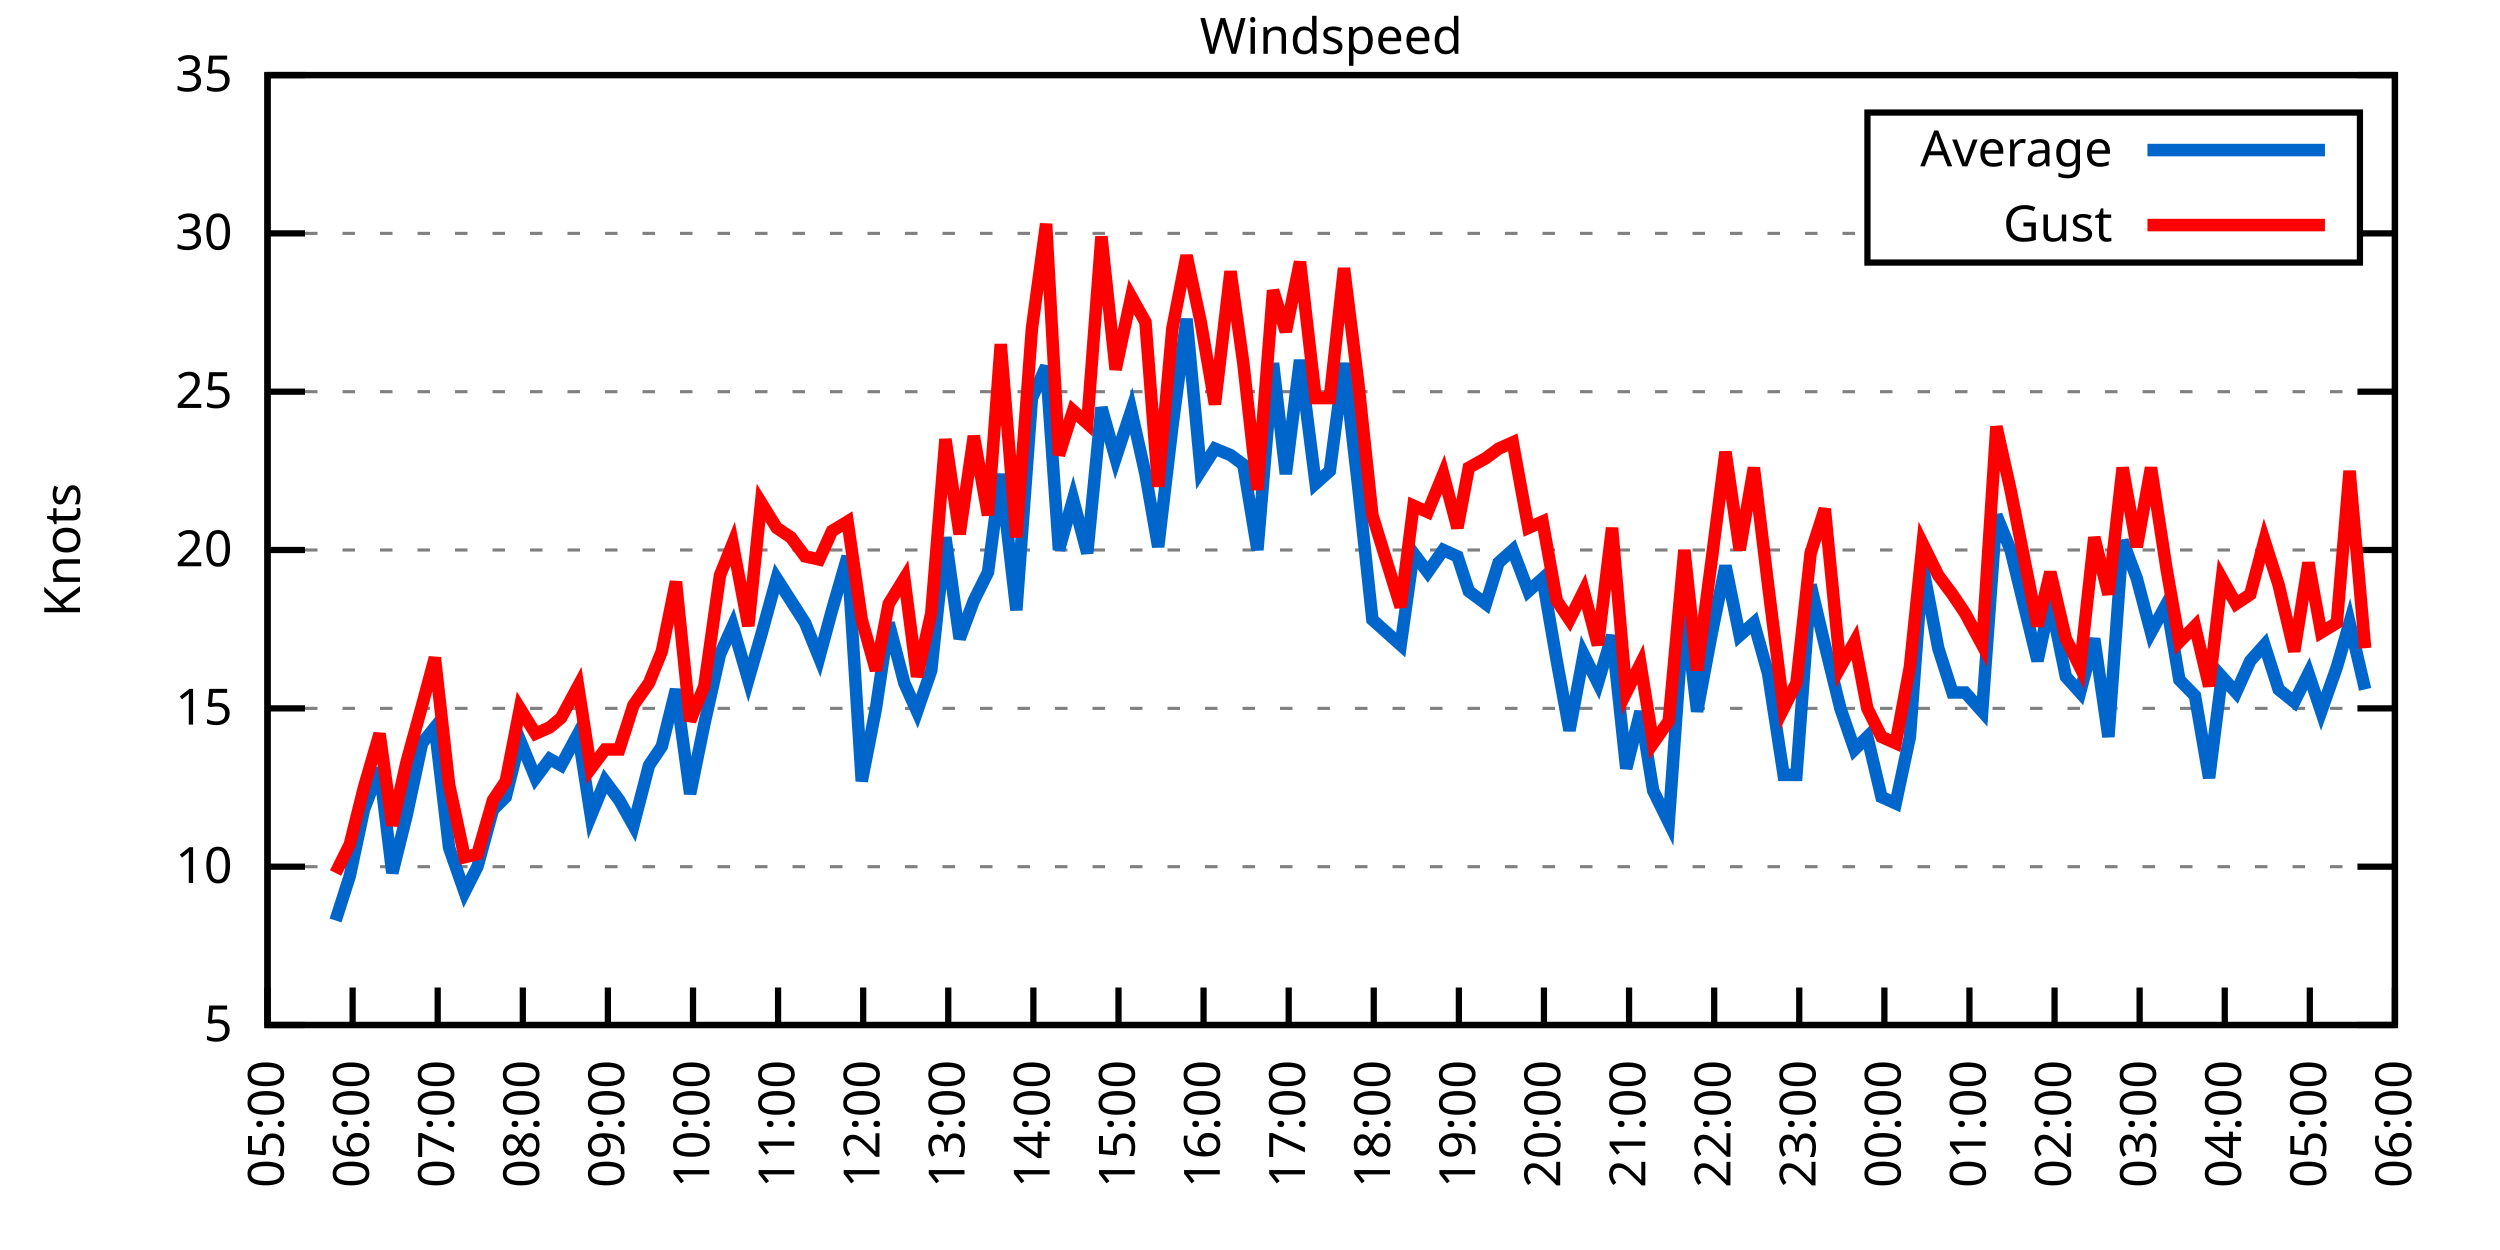
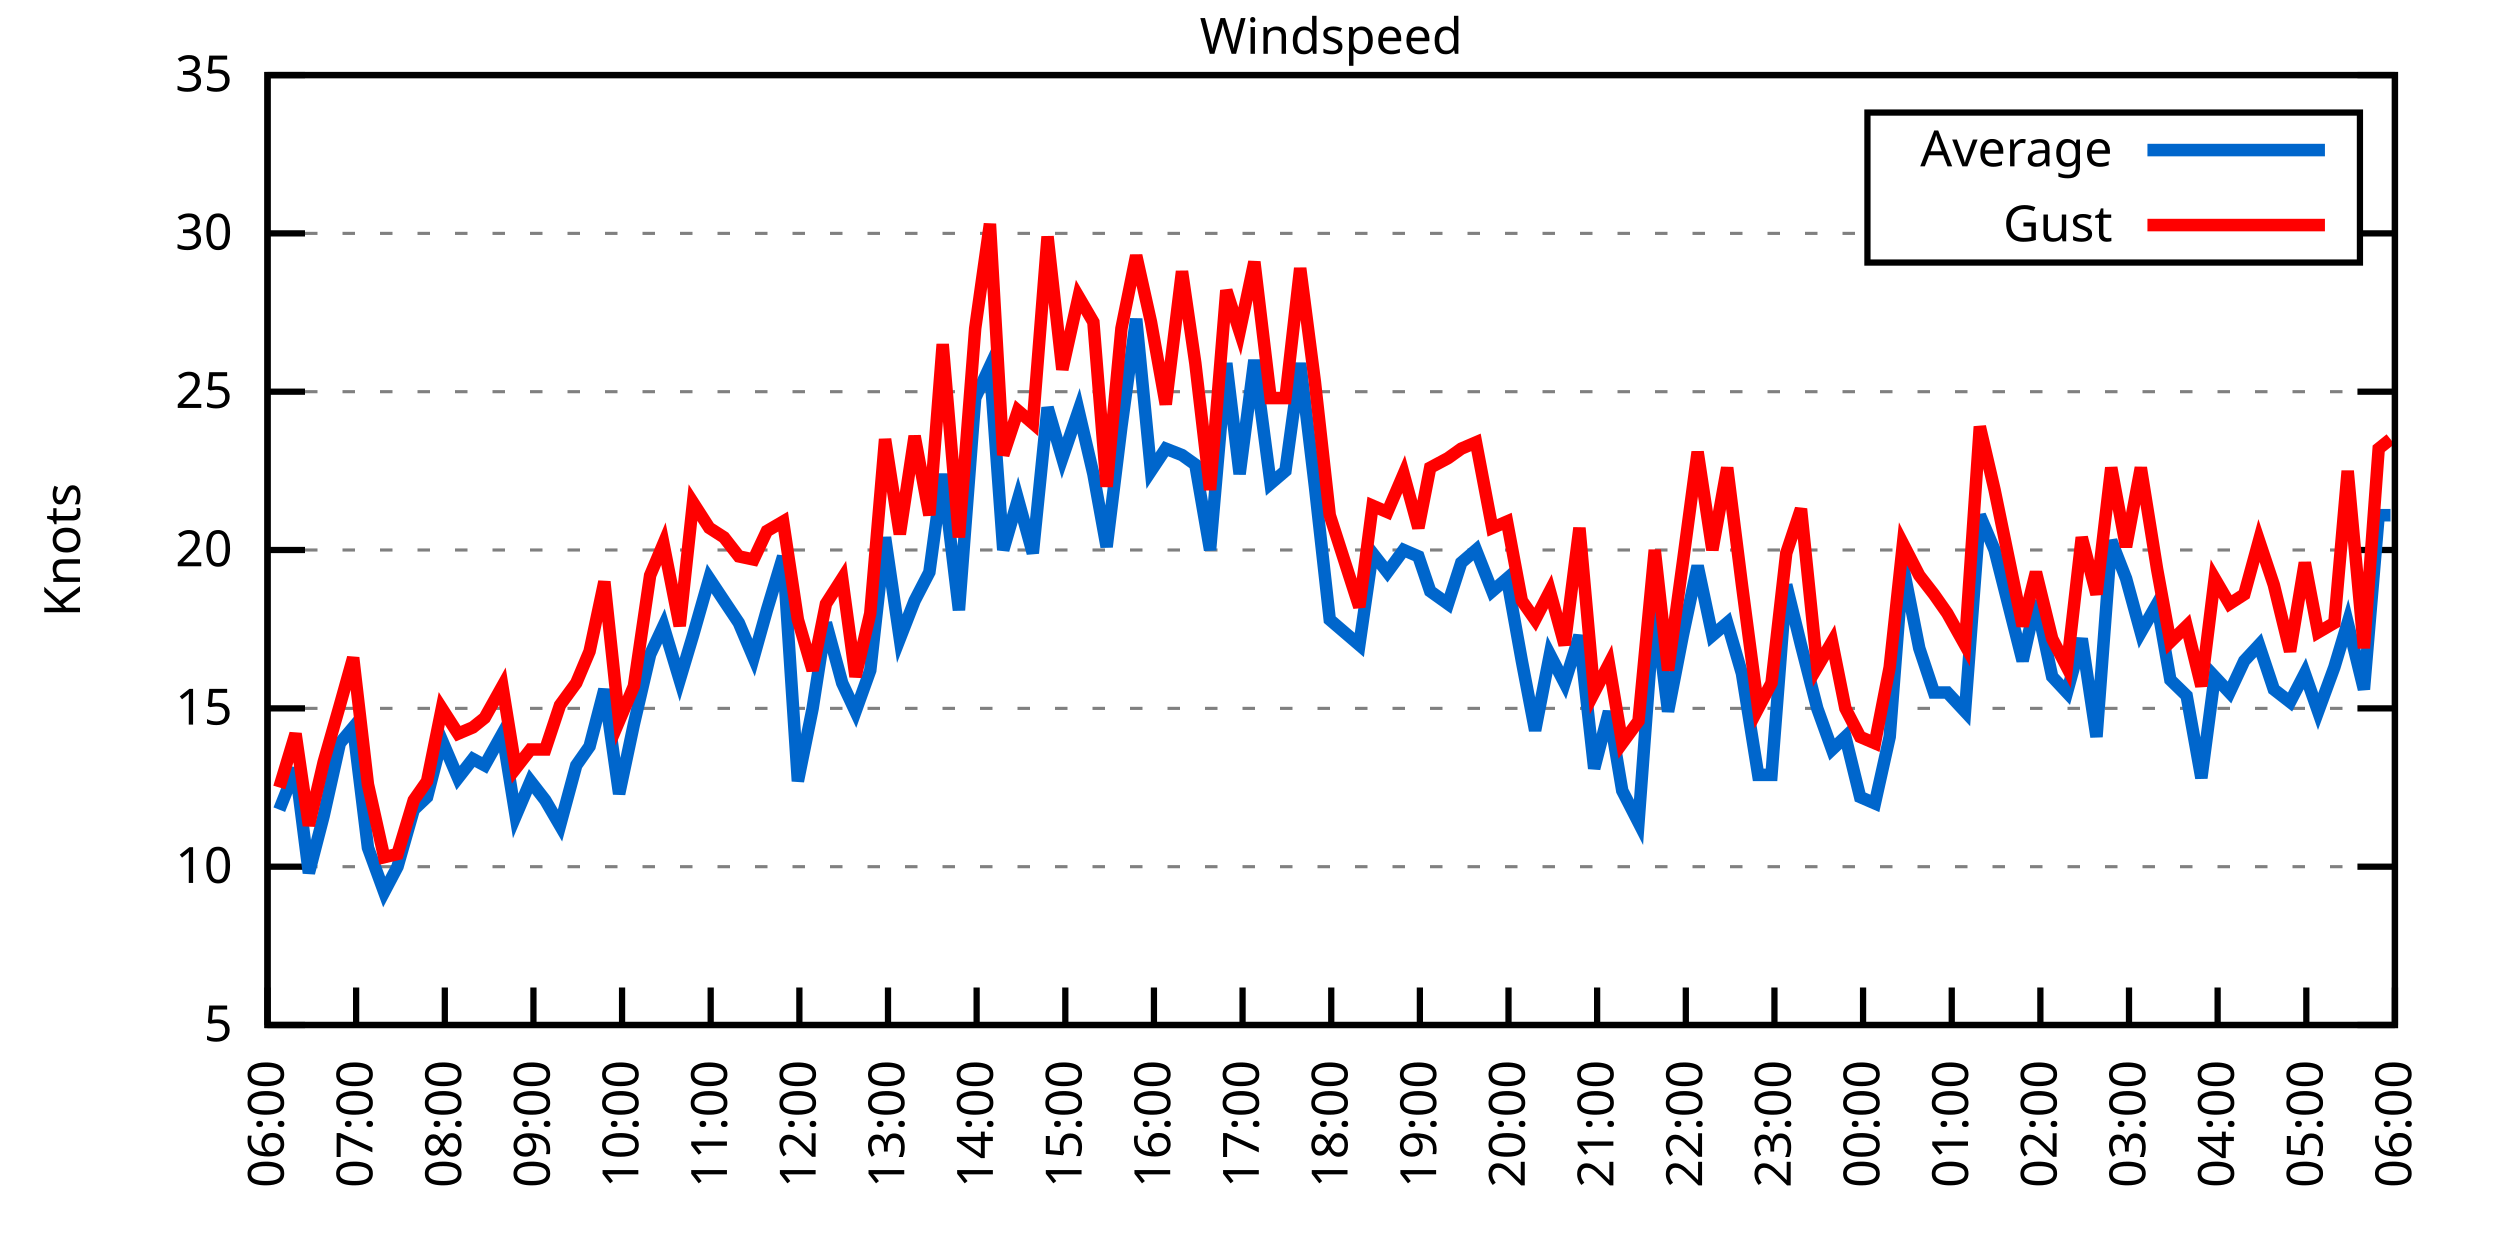
<svg xmlns="http://www.w3.org/2000/svg" xmlns:xlink="http://www.w3.org/1999/xlink" width="400" height="200" viewBox="0 0 400 200">
  <g id="gnuplot_canvas">
    <rect x="0" y="0" width="400" height="200" fill="none" />
    <defs>
      <circle id="gpDot" r="0.5" stroke-width="0.5" stroke="currentColor" />
      <path id="gpPt0" stroke-width="0.333" stroke="currentColor" d="M-1,0 h2 M0,-1 v2" />
      <path id="gpPt1" stroke-width="0.333" stroke="currentColor" d="M-1,-1 L1,1 M1,-1 L-1,1" />
      <path id="gpPt2" stroke-width="0.333" stroke="currentColor" d="M-1,0 L1,0 M0,-1 L0,1 M-1,-1 L1,1 M-1,1 L1,-1" />
      <rect id="gpPt3" stroke-width="0.333" stroke="currentColor" x="-1" y="-1" width="2" height="2" />
      <rect id="gpPt4" stroke-width="0.333" stroke="currentColor" fill="currentColor" x="-1" y="-1" width="2" height="2" />
      <circle id="gpPt5" stroke-width="0.333" stroke="currentColor" cx="0" cy="0" r="1" />
      <use xlink:href="#gpPt5" id="gpPt6" fill="currentColor" stroke="none" />
      <path id="gpPt7" stroke-width="0.333" stroke="currentColor" d="M0,-1.33 L-1.33,0.67 L1.33,0.67 z" />
      <use xlink:href="#gpPt7" id="gpPt8" fill="currentColor" stroke="none" />
      <use xlink:href="#gpPt7" id="gpPt9" stroke="currentColor" transform="rotate(180)" />
      <use xlink:href="#gpPt9" id="gpPt10" fill="currentColor" stroke="none" />
      <use xlink:href="#gpPt3" id="gpPt11" stroke="currentColor" transform="rotate(45)" />
      <use xlink:href="#gpPt11" id="gpPt12" fill="currentColor" stroke="none" />
      <path id="gpPt13" stroke-width="0.333" stroke="currentColor" d="M0,1.330 L1.265,0.411 L0.782,-1.067 L-0.782,-1.076 L-1.265,0.411 z" />
      <use xlink:href="#gpPt13" id="gpPt14" fill="currentColor" stroke="none" />
      <filter id="textbox" filterUnits="objectBoundingBox" x="0" y="0" height="1" width="1">
        <feFlood flood-color="white" flood-opacity="1" result="bgnd" />
        <feComposite in="SourceGraphic" in2="bgnd" operator="atop" />
      </filter>
      <filter id="greybox" filterUnits="objectBoundingBox" x="0" y="0" height="1" width="1">
        <feFlood flood-color="lightgrey" flood-opacity="1" result="grey" />
        <feComposite in="SourceGraphic" in2="grey" operator="atop" />
      </filter>
    </defs>
    <g fill="none" color="white" stroke="currentColor" stroke-width="1.00" stroke-linecap="butt" stroke-linejoin="miter">
</g>
    <g fill="none" color="black" stroke="currentColor" stroke-width="1.00" stroke-linecap="butt" stroke-linejoin="miter">
      <g stroke="none" shape-rendering="crispEdges">
        <polygon fill="rgb(255, 255, 255)" points="42.80,164.00 383.18,164.00 383.18,12.02 42.80,12.02 " />
      </g>
    </g>
    <g fill="none" color="black" stroke="currentColor" stroke-width="1.00" stroke-linecap="butt" stroke-linejoin="miter">
</g>
    <g fill="none" color="black" stroke="black" stroke-width="0.50" stroke-linecap="butt" stroke-linejoin="miter">
</g>
    <g fill="none" color="gray" stroke="currentColor" stroke-width="0.50" stroke-linecap="butt" stroke-linejoin="miter">
      <path stroke="gray" stroke-dasharray="2,4" class="gridline" d="M42.80,164.00 L383.19,164.00  " />
    </g>
    <g fill="none" color="gray" stroke="gray" stroke-width="1.00" stroke-linecap="butt" stroke-linejoin="miter">
</g>
    <g fill="none" color="black" stroke="currentColor" stroke-width="1.00" stroke-linecap="butt" stroke-linejoin="miter">
      <path stroke="black" d="M42.80,164.00 L48.80,164.00 M383.19,164.00 L377.19,164.00  " />
      <g transform="translate(37.20,166.60)" stroke="none" fill="black" font-family="Sans" font-size="8.00" text-anchor="end">
        <text>
          <tspan font-family="Sans"> 5</tspan>
        </text>
      </g>
    </g>
    <g fill="none" color="black" stroke="currentColor" stroke-width="1.00" stroke-linecap="butt" stroke-linejoin="miter">
</g>
    <g fill="none" color="black" stroke="black" stroke-width="0.50" stroke-linecap="butt" stroke-linejoin="miter">
</g>
    <g fill="none" color="gray" stroke="currentColor" stroke-width="0.50" stroke-linecap="butt" stroke-linejoin="miter">
      <path stroke="gray" stroke-dasharray="2,4" class="gridline" d="M42.80,138.67 L383.19,138.67  " />
    </g>
    <g fill="none" color="gray" stroke="gray" stroke-width="1.00" stroke-linecap="butt" stroke-linejoin="miter">
</g>
    <g fill="none" color="black" stroke="currentColor" stroke-width="1.00" stroke-linecap="butt" stroke-linejoin="miter">
      <path stroke="black" d="M42.80,138.67 L48.80,138.67 M383.19,138.67 L377.19,138.67  " />
      <g transform="translate(37.20,141.27)" stroke="none" fill="black" font-family="Sans" font-size="8.00" text-anchor="end">
        <text>
          <tspan font-family="Sans"> 10</tspan>
        </text>
      </g>
    </g>
    <g fill="none" color="black" stroke="currentColor" stroke-width="1.00" stroke-linecap="butt" stroke-linejoin="miter">
</g>
    <g fill="none" color="black" stroke="black" stroke-width="0.50" stroke-linecap="butt" stroke-linejoin="miter">
</g>
    <g fill="none" color="gray" stroke="currentColor" stroke-width="0.50" stroke-linecap="butt" stroke-linejoin="miter">
      <path stroke="gray" stroke-dasharray="2,4" class="gridline" d="M42.80,113.34 L383.19,113.34  " />
    </g>
    <g fill="none" color="gray" stroke="gray" stroke-width="1.00" stroke-linecap="butt" stroke-linejoin="miter">
</g>
    <g fill="none" color="black" stroke="currentColor" stroke-width="1.00" stroke-linecap="butt" stroke-linejoin="miter">
      <path stroke="black" d="M42.80,113.34 L48.80,113.34 M383.19,113.34 L377.19,113.34  " />
      <g transform="translate(37.20,115.94)" stroke="none" fill="black" font-family="Sans" font-size="8.00" text-anchor="end">
        <text>
          <tspan font-family="Sans"> 15</tspan>
        </text>
      </g>
    </g>
    <g fill="none" color="black" stroke="currentColor" stroke-width="1.00" stroke-linecap="butt" stroke-linejoin="miter">
</g>
    <g fill="none" color="black" stroke="black" stroke-width="0.50" stroke-linecap="butt" stroke-linejoin="miter">
</g>
    <g fill="none" color="gray" stroke="currentColor" stroke-width="0.50" stroke-linecap="butt" stroke-linejoin="miter">
      <path stroke="gray" stroke-dasharray="2,4" class="gridline" d="M42.80,88.00 L383.19,88.00  " />
    </g>
    <g fill="none" color="gray" stroke="gray" stroke-width="1.00" stroke-linecap="butt" stroke-linejoin="miter">
</g>
    <g fill="none" color="black" stroke="currentColor" stroke-width="1.00" stroke-linecap="butt" stroke-linejoin="miter">
      <path stroke="black" d="M42.80,88.00 L48.80,88.00 M383.19,88.00 L377.19,88.00  " />
      <g transform="translate(37.20,90.60)" stroke="none" fill="black" font-family="Sans" font-size="8.00" text-anchor="end">
        <text>
          <tspan font-family="Sans"> 20</tspan>
        </text>
      </g>
    </g>
    <g fill="none" color="black" stroke="currentColor" stroke-width="1.00" stroke-linecap="butt" stroke-linejoin="miter">
</g>
    <g fill="none" color="black" stroke="black" stroke-width="0.50" stroke-linecap="butt" stroke-linejoin="miter">
</g>
    <g fill="none" color="gray" stroke="currentColor" stroke-width="0.50" stroke-linecap="butt" stroke-linejoin="miter">
      <path stroke="gray" stroke-dasharray="2,4" class="gridline" d="M42.80,62.67 L383.19,62.67  " />
    </g>
    <g fill="none" color="gray" stroke="gray" stroke-width="1.00" stroke-linecap="butt" stroke-linejoin="miter">
</g>
    <g fill="none" color="black" stroke="currentColor" stroke-width="1.00" stroke-linecap="butt" stroke-linejoin="miter">
      <path stroke="black" d="M42.80,62.67 L48.80,62.67 M383.19,62.67 L377.19,62.67  " />
      <g transform="translate(37.20,65.27)" stroke="none" fill="black" font-family="Sans" font-size="8.00" text-anchor="end">
        <text>
          <tspan font-family="Sans"> 25</tspan>
        </text>
      </g>
    </g>
    <g fill="none" color="black" stroke="currentColor" stroke-width="1.00" stroke-linecap="butt" stroke-linejoin="miter">
</g>
    <g fill="none" color="black" stroke="black" stroke-width="0.50" stroke-linecap="butt" stroke-linejoin="miter">
</g>
    <g fill="none" color="gray" stroke="currentColor" stroke-width="0.50" stroke-linecap="butt" stroke-linejoin="miter">
      <path stroke="gray" stroke-dasharray="2,4" class="gridline" d="M42.80,37.34 L298.79,37.34 M377.59,37.34 L383.19,37.34  " />
    </g>
    <g fill="none" color="gray" stroke="gray" stroke-width="1.00" stroke-linecap="butt" stroke-linejoin="miter">
</g>
    <g fill="none" color="black" stroke="currentColor" stroke-width="1.00" stroke-linecap="butt" stroke-linejoin="miter">
      <path stroke="black" d="M42.80,37.34 L48.80,37.34 M383.19,37.34 L377.19,37.34  " />
      <g transform="translate(37.20,39.94)" stroke="none" fill="black" font-family="Sans" font-size="8.00" text-anchor="end">
        <text>
          <tspan font-family="Sans"> 30</tspan>
        </text>
      </g>
    </g>
    <g fill="none" color="black" stroke="currentColor" stroke-width="1.00" stroke-linecap="butt" stroke-linejoin="miter">
</g>
    <g fill="none" color="black" stroke="black" stroke-width="0.50" stroke-linecap="butt" stroke-linejoin="miter">
</g>
    <g fill="none" color="gray" stroke="currentColor" stroke-width="0.50" stroke-linecap="butt" stroke-linejoin="miter">
      <path stroke="gray" stroke-dasharray="2,4" class="gridline" d="M42.80,12.01 L383.19,12.01  " />
    </g>
    <g fill="none" color="gray" stroke="gray" stroke-width="1.00" stroke-linecap="butt" stroke-linejoin="miter">
</g>
    <g fill="none" color="black" stroke="currentColor" stroke-width="1.00" stroke-linecap="butt" stroke-linejoin="miter">
      <path stroke="black" d="M42.80,12.01 L48.80,12.01 M383.19,12.01 L377.19,12.01  " />
      <g transform="translate(37.20,14.61)" stroke="none" fill="black" font-family="Sans" font-size="8.00" text-anchor="end">
        <text>
          <tspan font-family="Sans"> 35</tspan>
        </text>
      </g>
    </g>
    <g fill="none" color="black" stroke="currentColor" stroke-width="1.00" stroke-linecap="butt" stroke-linejoin="miter">
      <path stroke="black" d="M42.80,164.00 L42.80,158.00  " />
      <g transform="translate(45.40,169.60) rotate(270.00)" stroke="none" fill="black" font-family="Sans" font-size="8.00" text-anchor="end">
        <text>
-           <tspan font-family="Sans">05:00</tspan>
-         </text>
-       </g>
-     </g>
-     <g fill="none" color="black" stroke="currentColor" stroke-width="1.00" stroke-linecap="butt" stroke-linejoin="miter">
-       <path stroke="black" d="M56.42,164.00 L56.42,158.00  " />
-       <g transform="translate(59.02,169.60) rotate(270.00)" stroke="none" fill="black" font-family="Sans" font-size="8.00" text-anchor="end">
-         <text>
          <tspan font-family="Sans">06:00</tspan>
        </text>
      </g>
    </g>
    <g fill="none" color="black" stroke="currentColor" stroke-width="1.00" stroke-linecap="butt" stroke-linejoin="miter">
-       <path stroke="black" d="M70.03,164.00 L70.03,158.00  " />
-       <g transform="translate(72.63,169.60) rotate(270.00)" stroke="none" fill="black" font-family="Sans" font-size="8.00" text-anchor="end">
+       <path stroke="black" d="M56.98,164.00 L56.98,158.00  " />
+       <g transform="translate(59.58,169.60) rotate(270.00)" stroke="none" fill="black" font-family="Sans" font-size="8.00" text-anchor="end">
        <text>
          <tspan font-family="Sans">07:00</tspan>
        </text>
      </g>
    </g>
    <g fill="none" color="black" stroke="currentColor" stroke-width="1.00" stroke-linecap="butt" stroke-linejoin="miter">
-       <path stroke="black" d="M83.65,164.00 L83.65,158.00  " />
-       <g transform="translate(86.25,169.60) rotate(270.00)" stroke="none" fill="black" font-family="Sans" font-size="8.00" text-anchor="end">
+       <path stroke="black" d="M71.17,164.00 L71.17,158.00  " />
+       <g transform="translate(73.77,169.60) rotate(270.00)" stroke="none" fill="black" font-family="Sans" font-size="8.00" text-anchor="end">
        <text>
          <tspan font-family="Sans">08:00</tspan>
        </text>
      </g>
    </g>
    <g fill="none" color="black" stroke="currentColor" stroke-width="1.00" stroke-linecap="butt" stroke-linejoin="miter">
-       <path stroke="black" d="M97.26,164.00 L97.26,158.00  " />
-       <g transform="translate(99.86,169.60) rotate(270.00)" stroke="none" fill="black" font-family="Sans" font-size="8.00" text-anchor="end">
+       <path stroke="black" d="M85.35,164.00 L85.35,158.00  " />
+       <g transform="translate(87.95,169.60) rotate(270.00)" stroke="none" fill="black" font-family="Sans" font-size="8.00" text-anchor="end">
        <text>
          <tspan font-family="Sans">09:00</tspan>
        </text>
      </g>
    </g>
    <g fill="none" color="black" stroke="currentColor" stroke-width="1.00" stroke-linecap="butt" stroke-linejoin="miter">
-       <path stroke="black" d="M110.88,164.00 L110.88,158.00  " />
-       <g transform="translate(113.48,169.60) rotate(270.00)" stroke="none" fill="black" font-family="Sans" font-size="8.00" text-anchor="end">
+       <path stroke="black" d="M99.53,164.00 L99.53,158.00  " />
+       <g transform="translate(102.13,169.60) rotate(270.00)" stroke="none" fill="black" font-family="Sans" font-size="8.00" text-anchor="end">
        <text>
          <tspan font-family="Sans">10:00</tspan>
        </text>
      </g>
    </g>
    <g fill="none" color="black" stroke="currentColor" stroke-width="1.00" stroke-linecap="butt" stroke-linejoin="miter">
-       <path stroke="black" d="M124.49,164.00 L124.49,158.00  " />
-       <g transform="translate(127.09,169.60) rotate(270.00)" stroke="none" fill="black" font-family="Sans" font-size="8.00" text-anchor="end">
+       <path stroke="black" d="M113.71,164.00 L113.71,158.00  " />
+       <g transform="translate(116.31,169.60) rotate(270.00)" stroke="none" fill="black" font-family="Sans" font-size="8.00" text-anchor="end">
        <text>
          <tspan font-family="Sans">11:00</tspan>
        </text>
      </g>
    </g>
    <g fill="none" color="black" stroke="currentColor" stroke-width="1.00" stroke-linecap="butt" stroke-linejoin="miter">
-       <path stroke="black" d="M138.11,164.00 L138.11,158.00  " />
-       <g transform="translate(140.71,169.60) rotate(270.00)" stroke="none" fill="black" font-family="Sans" font-size="8.00" text-anchor="end">
+       <path stroke="black" d="M127.90,164.00 L127.90,158.00  " />
+       <g transform="translate(130.50,169.60) rotate(270.00)" stroke="none" fill="black" font-family="Sans" font-size="8.00" text-anchor="end">
        <text>
          <tspan font-family="Sans">12:00</tspan>
        </text>
      </g>
    </g>
    <g fill="none" color="black" stroke="currentColor" stroke-width="1.00" stroke-linecap="butt" stroke-linejoin="miter">
-       <path stroke="black" d="M151.72,164.00 L151.72,158.00  " />
-       <g transform="translate(154.32,169.60) rotate(270.00)" stroke="none" fill="black" font-family="Sans" font-size="8.00" text-anchor="end">
+       <path stroke="black" d="M142.08,164.00 L142.08,158.00  " />
+       <g transform="translate(144.68,169.60) rotate(270.00)" stroke="none" fill="black" font-family="Sans" font-size="8.00" text-anchor="end">
        <text>
          <tspan font-family="Sans">13:00</tspan>
        </text>
      </g>
    </g>
    <g fill="none" color="black" stroke="currentColor" stroke-width="1.00" stroke-linecap="butt" stroke-linejoin="miter">
-       <path stroke="black" d="M165.34,164.00 L165.34,158.00  " />
-       <g transform="translate(167.94,169.60) rotate(270.00)" stroke="none" fill="black" font-family="Sans" font-size="8.00" text-anchor="end">
+       <path stroke="black" d="M156.26,164.00 L156.26,158.00  " />
+       <g transform="translate(158.86,169.60) rotate(270.00)" stroke="none" fill="black" font-family="Sans" font-size="8.00" text-anchor="end">
        <text>
          <tspan font-family="Sans">14:00</tspan>
        </text>
      </g>
    </g>
    <g fill="none" color="black" stroke="currentColor" stroke-width="1.00" stroke-linecap="butt" stroke-linejoin="miter">
-       <path stroke="black" d="M178.96,164.00 L178.96,158.00  " />
-       <g transform="translate(181.56,169.60) rotate(270.00)" stroke="none" fill="black" font-family="Sans" font-size="8.00" text-anchor="end">
+       <path stroke="black" d="M170.45,164.00 L170.45,158.00  " />
+       <g transform="translate(173.05,169.60) rotate(270.00)" stroke="none" fill="black" font-family="Sans" font-size="8.00" text-anchor="end">
        <text>
          <tspan font-family="Sans">15:00</tspan>
        </text>
      </g>
    </g>
    <g fill="none" color="black" stroke="currentColor" stroke-width="1.00" stroke-linecap="butt" stroke-linejoin="miter">
-       <path stroke="black" d="M192.57,164.00 L192.57,158.00  " />
-       <g transform="translate(195.17,169.60) rotate(270.00)" stroke="none" fill="black" font-family="Sans" font-size="8.00" text-anchor="end">
+       <path stroke="black" d="M184.63,164.00 L184.63,158.00  " />
+       <g transform="translate(187.23,169.60) rotate(270.00)" stroke="none" fill="black" font-family="Sans" font-size="8.00" text-anchor="end">
        <text>
          <tspan font-family="Sans">16:00</tspan>
        </text>
      </g>
    </g>
    <g fill="none" color="black" stroke="currentColor" stroke-width="1.00" stroke-linecap="butt" stroke-linejoin="miter">
-       <path stroke="black" d="M206.19,164.00 L206.19,158.00  " />
-       <g transform="translate(208.79,169.60) rotate(270.00)" stroke="none" fill="black" font-family="Sans" font-size="8.00" text-anchor="end">
+       <path stroke="black" d="M198.81,164.00 L198.81,158.00  " />
+       <g transform="translate(201.41,169.60) rotate(270.00)" stroke="none" fill="black" font-family="Sans" font-size="8.00" text-anchor="end">
        <text>
          <tspan font-family="Sans">17:00</tspan>
        </text>
      </g>
    </g>
    <g fill="none" color="black" stroke="currentColor" stroke-width="1.00" stroke-linecap="butt" stroke-linejoin="miter">
-       <path stroke="black" d="M219.80,164.00 L219.80,158.00  " />
-       <g transform="translate(222.40,169.60) rotate(270.00)" stroke="none" fill="black" font-family="Sans" font-size="8.00" text-anchor="end">
+       <path stroke="black" d="M213.00,164.00 L213.00,158.00  " />
+       <g transform="translate(215.60,169.60) rotate(270.00)" stroke="none" fill="black" font-family="Sans" font-size="8.00" text-anchor="end">
        <text>
          <tspan font-family="Sans">18:00</tspan>
        </text>
      </g>
    </g>
    <g fill="none" color="black" stroke="currentColor" stroke-width="1.00" stroke-linecap="butt" stroke-linejoin="miter">
-       <path stroke="black" d="M233.42,164.00 L233.42,158.00  " />
-       <g transform="translate(236.02,169.60) rotate(270.00)" stroke="none" fill="black" font-family="Sans" font-size="8.00" text-anchor="end">
+       <path stroke="black" d="M227.18,164.00 L227.18,158.00  " />
+       <g transform="translate(229.78,169.60) rotate(270.00)" stroke="none" fill="black" font-family="Sans" font-size="8.00" text-anchor="end">
        <text>
          <tspan font-family="Sans">19:00</tspan>
        </text>
      </g>
    </g>
    <g fill="none" color="black" stroke="currentColor" stroke-width="1.00" stroke-linecap="butt" stroke-linejoin="miter">
-       <path stroke="black" d="M247.03,164.00 L247.03,158.00  " />
-       <g transform="translate(249.63,169.60) rotate(270.00)" stroke="none" fill="black" font-family="Sans" font-size="8.00" text-anchor="end">
+       <path stroke="black" d="M241.36,164.00 L241.36,158.00  " />
+       <g transform="translate(243.96,169.60) rotate(270.00)" stroke="none" fill="black" font-family="Sans" font-size="8.00" text-anchor="end">
        <text>
          <tspan font-family="Sans">20:00</tspan>
        </text>
      </g>
    </g>
    <g fill="none" color="black" stroke="currentColor" stroke-width="1.00" stroke-linecap="butt" stroke-linejoin="miter">
-       <path stroke="black" d="M260.65,164.00 L260.65,158.00  " />
-       <g transform="translate(263.25,169.60) rotate(270.00)" stroke="none" fill="black" font-family="Sans" font-size="8.00" text-anchor="end">
+       <path stroke="black" d="M255.54,164.00 L255.54,158.00  " />
+       <g transform="translate(258.14,169.60) rotate(270.00)" stroke="none" fill="black" font-family="Sans" font-size="8.00" text-anchor="end">
        <text>
          <tspan font-family="Sans">21:00</tspan>
        </text>
      </g>
    </g>
    <g fill="none" color="black" stroke="currentColor" stroke-width="1.00" stroke-linecap="butt" stroke-linejoin="miter">
-       <path stroke="black" d="M274.27,164.00 L274.27,158.00  " />
-       <g transform="translate(276.87,169.60) rotate(270.00)" stroke="none" fill="black" font-family="Sans" font-size="8.00" text-anchor="end">
+       <path stroke="black" d="M269.73,164.00 L269.73,158.00  " />
+       <g transform="translate(272.33,169.60) rotate(270.00)" stroke="none" fill="black" font-family="Sans" font-size="8.00" text-anchor="end">
        <text>
          <tspan font-family="Sans">22:00</tspan>
        </text>
      </g>
    </g>
    <g fill="none" color="black" stroke="currentColor" stroke-width="1.00" stroke-linecap="butt" stroke-linejoin="miter">
-       <path stroke="black" d="M287.88,164.00 L287.88,158.00  " />
-       <g transform="translate(290.48,169.60) rotate(270.00)" stroke="none" fill="black" font-family="Sans" font-size="8.00" text-anchor="end">
+       <path stroke="black" d="M283.91,164.00 L283.91,158.00  " />
+       <g transform="translate(286.51,169.60) rotate(270.00)" stroke="none" fill="black" font-family="Sans" font-size="8.00" text-anchor="end">
        <text>
          <tspan font-family="Sans">23:00</tspan>
        </text>
      </g>
    </g>
    <g fill="none" color="black" stroke="currentColor" stroke-width="1.00" stroke-linecap="butt" stroke-linejoin="miter">
-       <path stroke="black" d="M301.50,164.00 L301.50,158.00  " />
-       <g transform="translate(304.10,169.60) rotate(270.00)" stroke="none" fill="black" font-family="Sans" font-size="8.00" text-anchor="end">
+       <path stroke="black" d="M298.09,164.00 L298.09,158.00  " />
+       <g transform="translate(300.69,169.60) rotate(270.00)" stroke="none" fill="black" font-family="Sans" font-size="8.00" text-anchor="end">
        <text>
          <tspan font-family="Sans">00:00</tspan>
        </text>
      </g>
    </g>
    <g fill="none" color="black" stroke="currentColor" stroke-width="1.00" stroke-linecap="butt" stroke-linejoin="miter">
-       <path stroke="black" d="M315.11,164.00 L315.11,158.00  " />
-       <g transform="translate(317.71,169.60) rotate(270.00)" stroke="none" fill="black" font-family="Sans" font-size="8.00" text-anchor="end">
+       <path stroke="black" d="M312.28,164.00 L312.28,158.00  " />
+       <g transform="translate(314.88,169.60) rotate(270.00)" stroke="none" fill="black" font-family="Sans" font-size="8.00" text-anchor="end">
        <text>
          <tspan font-family="Sans">01:00</tspan>
        </text>
      </g>
    </g>
    <g fill="none" color="black" stroke="currentColor" stroke-width="1.00" stroke-linecap="butt" stroke-linejoin="miter">
-       <path stroke="black" d="M328.73,164.00 L328.73,158.00  " />
-       <g transform="translate(331.33,169.60) rotate(270.00)" stroke="none" fill="black" font-family="Sans" font-size="8.00" text-anchor="end">
+       <path stroke="black" d="M326.46,164.00 L326.46,158.00  " />
+       <g transform="translate(329.06,169.60) rotate(270.00)" stroke="none" fill="black" font-family="Sans" font-size="8.00" text-anchor="end">
        <text>
          <tspan font-family="Sans">02:00</tspan>
        </text>
      </g>
    </g>
    <g fill="none" color="black" stroke="currentColor" stroke-width="1.00" stroke-linecap="butt" stroke-linejoin="miter">
-       <path stroke="black" d="M342.34,164.00 L342.34,158.00  " />
-       <g transform="translate(344.94,169.60) rotate(270.00)" stroke="none" fill="black" font-family="Sans" font-size="8.00" text-anchor="end">
+       <path stroke="black" d="M340.64,164.00 L340.64,158.00  " />
+       <g transform="translate(343.24,169.60) rotate(270.00)" stroke="none" fill="black" font-family="Sans" font-size="8.00" text-anchor="end">
        <text>
          <tspan font-family="Sans">03:00</tspan>
        </text>
      </g>
    </g>
    <g fill="none" color="black" stroke="currentColor" stroke-width="1.00" stroke-linecap="butt" stroke-linejoin="miter">
-       <path stroke="black" d="M355.96,164.00 L355.96,158.00  " />
-       <g transform="translate(358.56,169.60) rotate(270.00)" stroke="none" fill="black" font-family="Sans" font-size="8.00" text-anchor="end">
+       <path stroke="black" d="M354.82,164.00 L354.82,158.00  " />
+       <g transform="translate(357.42,169.60) rotate(270.00)" stroke="none" fill="black" font-family="Sans" font-size="8.00" text-anchor="end">
        <text>
          <tspan font-family="Sans">04:00</tspan>
        </text>
      </g>
    </g>
    <g fill="none" color="black" stroke="currentColor" stroke-width="1.00" stroke-linecap="butt" stroke-linejoin="miter">
-       <path stroke="black" d="M369.57,164.00 L369.57,158.00  " />
-       <g transform="translate(372.17,169.60) rotate(270.00)" stroke="none" fill="black" font-family="Sans" font-size="8.00" text-anchor="end">
+       <path stroke="black" d="M369.01,164.00 L369.01,158.00  " />
+       <g transform="translate(371.61,169.60) rotate(270.00)" stroke="none" fill="black" font-family="Sans" font-size="8.00" text-anchor="end">
        <text>
          <tspan font-family="Sans">05:00</tspan>
        </text>
      </g>
    </g>
    <g fill="none" color="black" stroke="currentColor" stroke-width="1.00" stroke-linecap="butt" stroke-linejoin="miter">
      <path stroke="black" d="M383.19,164.00 L383.19,158.00  " />
      <g transform="translate(385.79,169.60) rotate(270.00)" stroke="none" fill="black" font-family="Sans" font-size="8.00" text-anchor="end">
        <text>
          <tspan font-family="Sans">06:00</tspan>
        </text>
      </g>
    </g>
    <g fill="none" color="black" stroke="currentColor" stroke-width="1.00" stroke-linecap="butt" stroke-linejoin="miter">
</g>
    <g fill="none" color="black" stroke="currentColor" stroke-width="1.00" stroke-linecap="butt" stroke-linejoin="miter">
      <path stroke="black" d="M42.80,12.01 L42.80,164.00 L383.19,164.00 L383.19,12.01 L42.80,12.01 Z  " />
    </g>
    <g fill="none" color="black" stroke="currentColor" stroke-width="1.00" stroke-linecap="butt" stroke-linejoin="miter">
</g>
    <g fill="none" color="black" stroke="currentColor" stroke-width="1.00" stroke-linecap="butt" stroke-linejoin="miter">
      <path stroke="black" d="M298.79,42.01 L298.79,18.01 L377.59,18.01 L377.59,42.01 L298.79,42.01 Z  " />
    </g>
    <g id="Windspeed_plot_1">
      <g fill="none" color="white" stroke="black" stroke-width="2.00" stroke-linecap="butt" stroke-linejoin="miter">
</g>
      <g fill="none" color="black" stroke="currentColor" stroke-width="2.00" stroke-linecap="butt" stroke-linejoin="miter">
        <g transform="translate(337.99,26.61)" stroke="none" fill="black" font-family="Sans" font-size="8.00" text-anchor="end">
          <text>
            <tspan font-family="Sans">Average</tspan>
          </text>
        </g>
      </g>
      <g fill="none" color="black" stroke="currentColor" stroke-width="2.00" stroke-linecap="butt" stroke-linejoin="miter">
-         <path stroke="rgb(  0, 102, 204)" d="M343.59,24.01 L371.99,24.01 M53.69,147.28 L55.96,140.19 L58.23,129.55 L60.73,122.96 L62.77,139.68 L65.04,130.56   L67.54,118.91 L69.58,116.38 L71.85,135.63 L74.34,142.72 L76.39,138.67 L78.88,129.55 L80.92,127.52 L83.19,118.40   L85.69,124.48 L87.96,121.44 L89.77,122.46 L92.50,117.39 L94.54,130.56 L96.81,124.99 L99.08,128.03 L101.35,132.08   L103.84,122.46 L105.89,119.42 L108.15,110.30 L110.42,127.02 L112.69,115.87 L115.19,104.72 L117.23,100.16 L119.73,108.78   L121.77,101.68 L124.27,92.56 L126.54,96.11 L128.81,99.66 L131.07,105.23 L133.12,97.63 L135.61,89.02 L137.88,124.99   L140.15,113.34 L142.19,99.66 L144.69,109.28 L146.73,113.84 L149.00,107.26 L151.27,85.98 L153.54,102.19 L155.81,96.11   L158.08,91.55 L160.12,75.85 L162.62,97.63 L165.11,63.69 L167.38,58.62 L169.43,88.00 L171.69,79.90 L173.96,88.51   L176.23,65.21 L178.50,73.31 L181.00,65.71 L183.27,75.85 L185.31,87.50 L187.58,68.25 L189.85,51.02 L192.12,75.34   L194.39,71.79 L196.88,72.81 L198.93,74.33 L201.19,88.00 L203.69,58.11 L205.73,75.85 L208.00,57.61 L210.50,77.37   L212.77,75.34 L215.04,58.11 L217.31,77.87 L219.58,99.15 L224.11,103.20 L226.16,88.51 L228.43,91.55 L230.92,88.00   L233.19,89.02 L235.01,94.59 L237.73,96.62 L239.77,90.03 L242.04,88.00 L244.54,94.59 L246.81,92.56 L249.08,105.74   L251.12,116.88 L253.39,104.72 L255.66,109.28 L257.93,101.68 L260.20,122.96 L262.47,113.84 L264.51,126.51 L267.00,131.58   L269.50,96.62 L271.54,113.84 L273.81,101.68 L276.08,90.54 L278.35,101.68 L280.62,99.66 L282.89,107.76 L285.38,123.98   L287.43,123.98 L289.70,93.58 L291.97,103.20 L294.46,113.34 L296.73,119.92 L298.77,117.90 L301.04,127.52 L303.31,128.54   L305.58,117.90 L307.62,90.54 L310.12,103.71 L312.39,110.80 L314.43,110.80 L317.15,113.84 L319.42,82.43 L321.69,88.00   L326.00,105.74 L328.05,96.11 L330.54,108.27 L332.81,110.80 L335.08,102.19 L337.35,117.90 L339.62,86.49 L341.89,92.56   L344.16,101.18 L346.65,96.62 L348.70,108.78 L351.19,111.31 L353.46,124.48 L355.50,108.27 L357.77,110.80 L360.04,105.74   L362.31,103.20 L364.58,110.30 L367.08,112.32 L369.35,107.76 L371.39,113.84 L373.89,106.75 L375.93,99.66 L378.42,110.30    " />
+         <path stroke="rgb(  0, 102, 204)" d="M343.59,24.01 L371.99,24.01 M44.69,129.55 L47.29,122.96 L49.42,139.68 L51.78,130.56 L54.38,118.91 L56.51,116.38   L58.87,135.63 L61.47,142.72 L63.60,138.67 L66.20,129.55 L68.33,127.52 L70.69,118.40 L73.29,124.48 L75.66,121.44   L77.55,122.46 L80.38,117.39 L82.51,130.56 L84.88,124.99 L87.24,128.03 L89.60,132.08 L92.20,122.46 L94.33,119.42   L96.70,110.30 L99.06,127.02 L101.42,115.87 L104.02,104.72 L106.15,100.16 L108.75,108.78 L110.88,101.68 L113.48,92.56   L115.84,96.11 L118.21,99.66 L120.57,105.23 L122.70,97.63 L125.30,89.02 L127.66,124.99 L130.02,113.34 L132.15,99.66   L134.75,109.28 L136.88,113.84 L139.24,107.26 L141.61,85.98 L143.97,102.19 L146.34,96.11 L148.70,91.55 L150.83,75.85   L153.43,97.63 L156.03,63.69 L158.39,58.62 L160.52,88.00 L162.88,79.90 L165.25,88.51 L167.61,65.21 L169.97,73.31   L172.57,65.71 L174.94,75.85 L177.06,87.50 L179.43,68.25 L181.79,51.02 L184.16,75.34 L186.52,71.79 L189.12,72.81   L191.25,74.33 L193.61,88.00 L196.21,58.11 L198.34,75.85 L200.70,57.61 L203.30,77.37 L205.67,75.34 L208.03,58.11   L210.39,77.87 L212.76,99.15 L217.49,103.20 L219.61,88.51 L221.98,91.55 L224.58,88.00 L226.94,89.02 L228.83,94.59   L231.67,96.62 L233.80,90.03 L236.16,88.00 L238.76,94.59 L241.12,92.56 L243.49,105.74 L245.62,116.88 L247.98,104.72   L250.34,109.28 L252.71,101.68 L255.07,122.96 L257.43,113.84 L259.56,126.51 L262.16,131.58 L264.76,96.62 L266.89,113.84   L269.25,101.68 L271.62,90.54 L273.98,101.68 L276.35,99.66 L278.71,107.76 L281.31,123.98 L283.44,123.98 L285.80,93.58   L288.16,103.20 L290.76,113.34 L293.13,119.92 L295.26,117.90 L297.62,127.52 L299.98,128.54 L302.35,117.90 L304.47,90.54   L307.08,103.71 L309.44,110.80 L311.57,110.80 L314.40,113.84 L316.77,82.43 L319.13,88.00 L323.62,105.74 L325.75,96.11   L328.35,108.27 L330.71,110.80 L333.08,102.19 L335.44,117.90 L337.80,86.49 L340.17,92.56 L342.53,101.18 L345.13,96.62   L347.26,108.78 L349.86,111.31 L352.22,124.48 L354.35,108.27 L356.72,110.80 L359.08,105.74 L361.44,103.20 L363.81,110.30   L366.41,112.32 L368.77,107.76 L370.90,113.84 L373.50,106.75 L375.63,99.66 L378.23,110.30 L380.59,82.43 L382.48,82.43    " />
      </g>
    </g>
    <g id="Windspeed_plot_2">
      <g fill="none" color="black" stroke="currentColor" stroke-width="2.00" stroke-linecap="butt" stroke-linejoin="miter">
        <g transform="translate(337.99,38.61)" stroke="none" fill="black" font-family="Sans" font-size="8.00" text-anchor="end">
          <text>
            <tspan font-family="Sans">Gust</tspan>
          </text>
        </g>
      </g>
      <g fill="none" color="black" stroke="currentColor" stroke-width="2.00" stroke-linecap="butt" stroke-linejoin="miter">
-         <path stroke="rgb(255,   0,   0)" d="M343.59,36.01 L371.99,36.01 M53.69,139.68 L55.96,135.12 L58.23,126.00 L60.73,117.39 L62.77,132.08 L65.04,121.95   L67.54,112.83 L69.58,105.23 L71.85,125.50 L74.34,137.15 L76.39,136.64 L78.88,128.03 L80.92,124.99 L83.19,113.34   L85.69,117.39 L87.96,116.38 L89.77,114.86 L92.50,109.79 L94.54,122.96 L96.81,119.92 L99.08,119.92 L101.35,112.83   L103.84,109.28 L105.89,104.22 L108.15,93.07 L110.42,115.36 L112.69,109.79 L115.19,92.06 L117.23,86.99 L119.73,100.16   L121.77,80.41 L124.27,84.46 L126.54,85.98 L128.81,89.02 L131.07,89.52 L133.12,84.97 L135.61,83.45 L137.88,99.15   L140.15,107.26 L142.19,96.62 L144.69,92.56 L146.73,108.27 L149.00,98.14 L151.27,70.27 L153.54,85.47 L155.81,69.77   L158.08,82.43 L160.12,55.07 L162.62,85.98 L165.11,52.54 L167.38,35.82 L169.43,72.81 L171.69,65.71 L173.96,67.74   L176.23,37.85 L178.50,59.13 L181.00,47.47 L183.27,51.53 L185.31,77.87 L187.58,52.54 L189.85,40.89 L192.12,51.53   L194.39,64.70 L196.88,43.42 L198.93,58.11 L201.19,78.38 L203.69,46.46 L205.73,53.05 L208.00,41.90 L210.50,63.69   L212.77,63.69 L215.04,42.91 L217.31,61.15 L219.58,82.43 L224.11,97.12 L226.16,80.91 L228.43,81.93 L230.92,75.85   L233.19,84.46 L235.01,74.83 L237.73,73.31 L239.77,71.79 L242.04,70.78 L244.54,84.46 L246.81,83.45 L249.08,96.11   L251.12,99.15 L253.39,94.59 L255.66,103.20 L257.93,84.46 L260.20,110.80 L262.47,106.24 L264.51,118.91 L267.00,115.36   L269.50,88.00 L271.54,107.26 L273.81,90.03 L276.08,72.30 L278.35,88.00 L280.62,74.83 L282.89,93.58 L285.38,113.34   L287.43,109.28 L289.70,88.51 L291.97,81.42 L294.46,106.75 L296.73,102.70 L298.77,113.34 L301.04,117.90 L303.31,118.91   L305.58,106.75 L307.62,86.99 L310.12,92.06 L312.39,95.10 L314.43,98.14 L317.15,103.20 L319.42,68.25 L321.69,78.38   L326.00,100.16 L328.05,91.55 L330.54,102.19 L332.81,106.75 L335.08,85.98 L337.35,95.10 L339.62,74.83 L341.89,87.50   L344.16,74.83 L346.65,91.04 L348.70,102.70 L351.19,100.16 L353.46,109.79 L355.50,92.56 L357.77,96.62 L360.04,95.10   L362.31,86.49 L364.58,93.58 L367.08,104.22 L369.35,90.03 L371.39,101.18 L373.89,99.66 L375.93,75.34 L378.42,103.71    " />
+         <path stroke="rgb(255,   0,   0)" d="M343.59,36.01 L371.99,36.01 M44.69,126.00 L47.29,117.39 L49.42,132.08 L51.78,121.95 L54.38,112.83 L56.51,105.23   L58.87,125.50 L61.47,137.15 L63.60,136.64 L66.20,128.03 L68.33,124.99 L70.69,113.34 L73.29,117.39 L75.66,116.38   L77.55,114.86 L80.38,109.79 L82.51,122.96 L84.88,119.92 L87.24,119.92 L89.60,112.83 L92.20,109.28 L94.33,104.22   L96.70,93.07 L99.06,115.36 L101.42,109.79 L104.02,92.06 L106.15,86.99 L108.75,100.16 L110.88,80.41 L113.48,84.46   L115.84,85.98 L118.21,89.02 L120.57,89.52 L122.70,84.97 L125.30,83.45 L127.66,99.15 L130.02,107.26 L132.15,96.62   L134.75,92.56 L136.88,108.27 L139.24,98.14 L141.61,70.27 L143.97,85.47 L146.34,69.77 L148.70,82.43 L150.83,55.07   L153.43,85.98 L156.03,52.54 L158.39,35.82 L160.52,72.81 L162.88,65.71 L165.25,67.74 L167.61,37.85 L169.97,59.13   L172.57,47.47 L174.94,51.53 L177.06,77.87 L179.43,52.54 L181.79,40.89 L184.16,51.53 L186.52,64.70 L189.12,43.42   L191.25,58.11 L193.61,78.38 L196.21,46.46 L198.34,53.05 L200.70,41.90 L203.30,63.69 L205.67,63.69 L208.03,42.91   L210.39,61.15 L212.76,82.43 L217.49,97.12 L219.61,80.91 L221.98,81.93 L224.58,75.85 L226.94,84.46 L228.83,74.83   L231.67,73.31 L233.80,71.79 L236.16,70.78 L238.76,84.46 L241.12,83.45 L243.49,96.11 L245.62,99.15 L247.98,94.59   L250.34,103.20 L252.71,84.46 L255.07,110.80 L257.43,106.24 L259.56,118.91 L262.16,115.36 L264.76,88.00 L266.89,107.26   L269.25,90.03 L271.62,72.30 L273.98,88.00 L276.35,74.83 L278.71,93.58 L281.31,113.34 L283.44,109.28 L285.80,88.51   L288.16,81.42 L290.76,106.75 L293.13,102.70 L295.26,113.34 L297.62,117.90 L299.98,118.91 L302.35,106.75 L304.47,86.99   L307.08,92.06 L309.44,95.10 L311.57,98.14 L314.40,103.20 L316.77,68.25 L319.13,78.38 L323.62,100.16 L325.75,91.55   L328.35,102.19 L330.71,106.75 L333.08,85.98 L335.44,95.10 L337.80,74.83 L340.17,87.50 L342.53,74.83 L345.13,91.04   L347.26,102.70 L349.86,100.16 L352.22,109.79 L354.35,92.56 L356.72,96.62 L359.08,95.10 L361.44,86.49 L363.81,93.58   L366.41,104.22 L368.77,90.03 L370.90,101.18 L373.50,99.66 L375.63,75.34 L378.23,103.71 L380.59,71.79 L382.48,70.27    " />
      </g>
    </g>
    <g fill="none" color="black" stroke="currentColor" stroke-width="2.00" stroke-linecap="butt" stroke-linejoin="miter">
</g>
    <g fill="none" color="black" stroke="black" stroke-width="1.00" stroke-linecap="butt" stroke-linejoin="miter">
</g>
    <g fill="none" color="black" stroke="currentColor" stroke-width="1.00" stroke-linecap="butt" stroke-linejoin="miter">
      <path stroke="black" d="M42.80,12.01 L42.80,164.00 L383.19,164.00 L383.19,12.01 L42.80,12.01 Z  " />
      <g transform="translate(12.80,88.01) rotate(270.00)" stroke="none" fill="black" font-family="Sans" font-size="8.00" text-anchor="middle">
        <text>
          <tspan font-family="Sans">Knots</tspan>
        </text>
      </g>
    </g>
    <g fill="none" color="black" stroke="currentColor" stroke-width="1.00" stroke-linecap="butt" stroke-linejoin="miter">
</g>
    <g fill="none" color="black" stroke="currentColor" stroke-width="1.00" stroke-linecap="butt" stroke-linejoin="miter">
      <g transform="translate(212.99,8.61)" stroke="none" fill="black" font-family="Sans" font-size="8.00" text-anchor="middle">
        <text>
          <tspan font-family="Sans">Windspeed</tspan>
        </text>
      </g>
    </g>
    <g fill="none" color="black" stroke="currentColor" stroke-width="1.00" stroke-linecap="butt" stroke-linejoin="miter">
</g>
  </g>
</svg>
